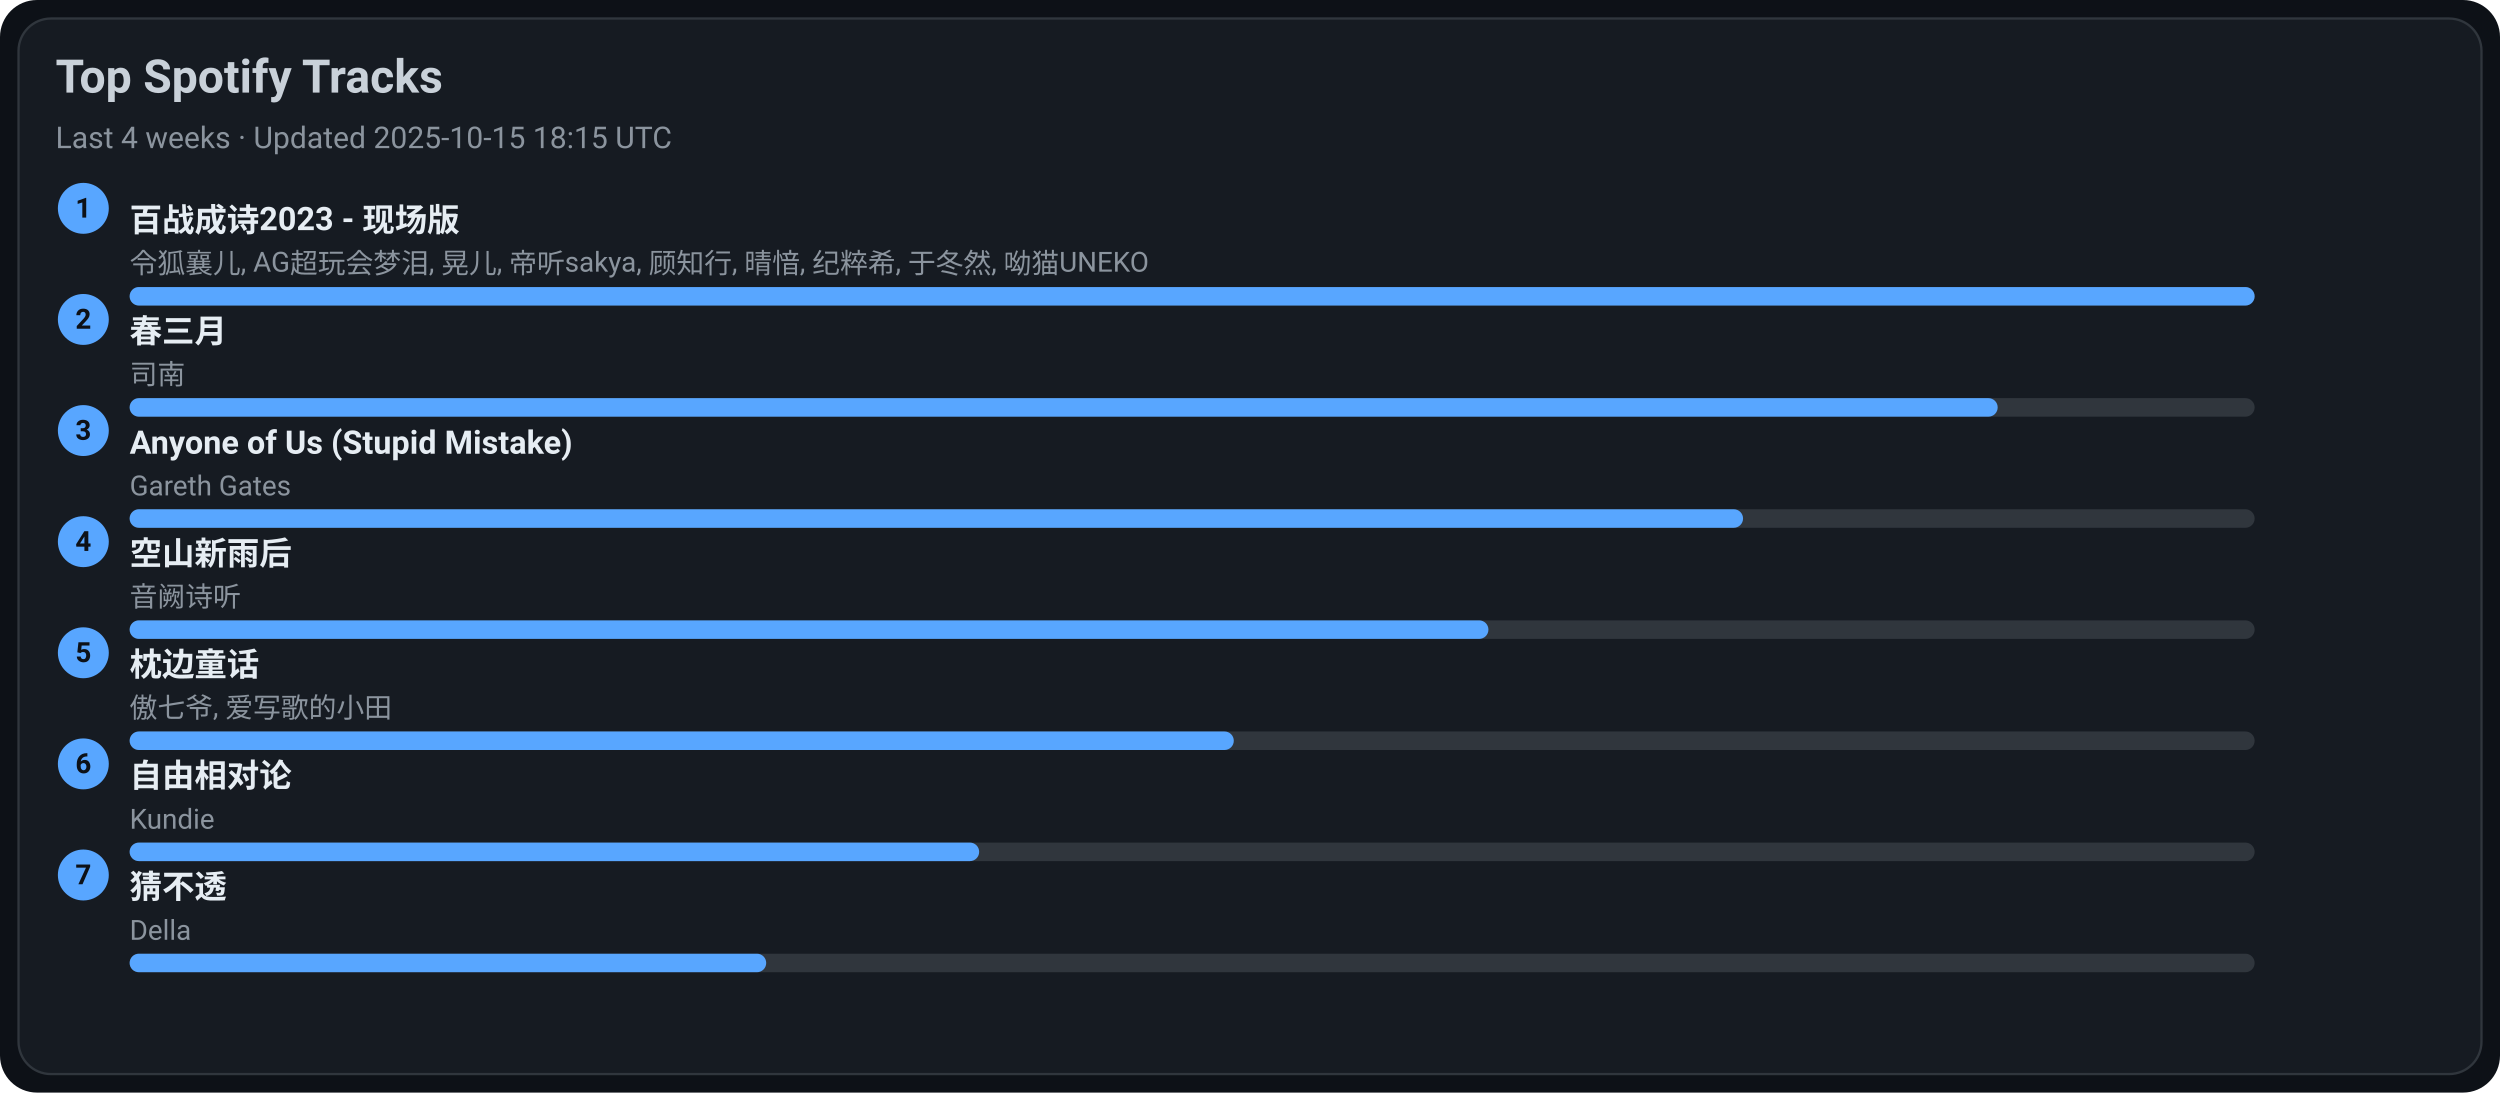
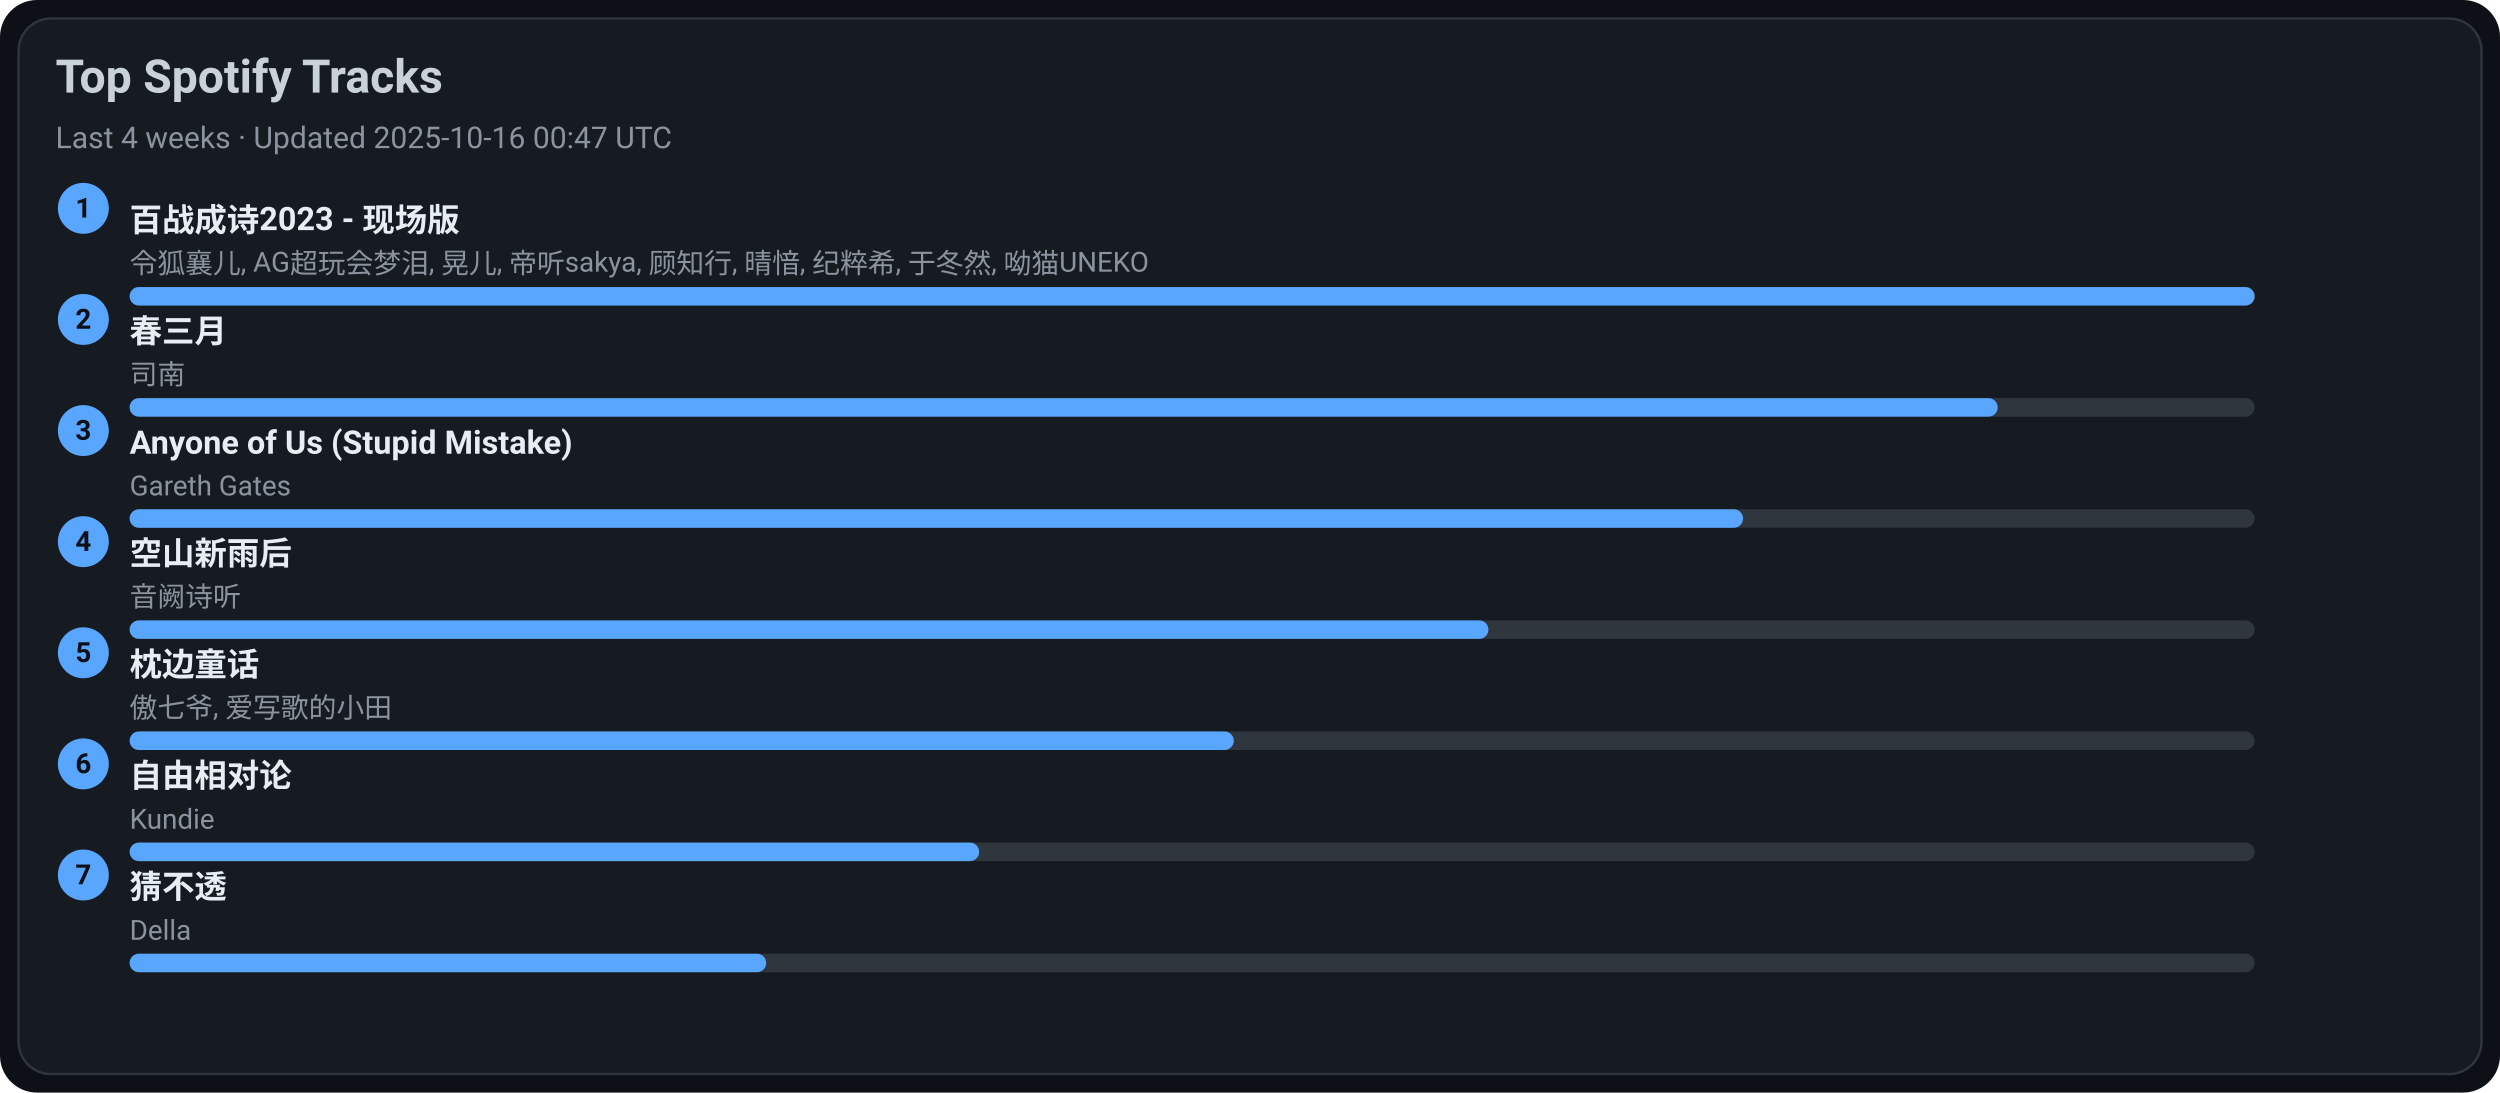
<svg xmlns="http://www.w3.org/2000/svg" width="1080" height="472" viewBox="0 0 1080 472">
  <style>text{font-family:-apple-system,BlinkMacSystemFont,Segoe UI,Roboto,Ubuntu,Helvetica Neue,Arial,Noto Sans,sans-serif}</style>
  <rect width="1080" height="472" rx="16" fill="#0d1117" />
  <rect x="8" y="8" width="1064" height="456" rx="14" fill="#161b22" stroke="#30363d" />
  <text x="24" y="40" font-size="20" fill="#c9d1d9" font-weight="600">Top Spotify Tracks</text>
-   <text x="24" y="64" font-size="13" fill="#8b949e">Last 4 weeks · Updated 2025-10-15 18:15 UTC</text>
+   <text x="24" y="64" font-size="13" fill="#8b949e">Last 4 weeks · Updated 2025-10-16 00:47 UTC</text>
  <circle cx="36" cy="90" r="11" fill="#58a6ff" />
  <text x="36" y="94" text-anchor="middle" font-size="12" fill="#0d1117" font-weight="700">1</text>
  <a href="https://open.spotify.com/track/2gttnS8fWnDwziLFt2TLEi" target="_blank" rel="noopener noreferrer">
    <text x="56" y="100" font-size="14" fill="#e6edf3" font-weight="600">百战成诗2023 - 现场版</text>
  </a>
  <text x="56" y="118" font-size="12" fill="#8b949e">令狐襄儿, AG超玩会梦泪, 晃儿, 帝听sakya, 顾知行, 晴愔, 纪粹希, 于冬然, 呦猫UNEKO</text>
  <rect x="56" y="124" width="918" height="8" rx="4" fill="#30363d" />
  <rect x="56" y="124" width="918" height="8" rx="4" fill="#58a6ff" />
  <circle cx="36" cy="138" r="11" fill="#58a6ff" />
  <text x="36" y="142" text-anchor="middle" font-size="12" fill="#0d1117" font-weight="700">2</text>
  <a href="https://open.spotify.com/track/5A9BOP4WTk2UayDlMb8w98" target="_blank" rel="noopener noreferrer">
    <text x="56" y="148" font-size="14" fill="#e6edf3" font-weight="600">春三月</text>
  </a>
  <text x="56" y="166" font-size="12" fill="#8b949e">司南</text>
  <rect x="56" y="172" width="918" height="8" rx="4" fill="#30363d" />
  <rect x="56" y="172" width="807" height="8" rx="4" fill="#58a6ff" />
  <circle cx="36" cy="186" r="11" fill="#58a6ff" />
  <text x="36" y="190" text-anchor="middle" font-size="12" fill="#0d1117" font-weight="700">3</text>
  <a href="https://open.spotify.com/track/7KZo8AI9F3Vnn3FXEYBL9f" target="_blank" rel="noopener noreferrer">
    <text x="56" y="196" font-size="14" fill="#e6edf3" font-weight="600">Anyone of Us (Stupid Mistake)</text>
  </a>
  <text x="56" y="214" font-size="12" fill="#8b949e">Gareth Gates</text>
  <rect x="56" y="220" width="918" height="8" rx="4" fill="#30363d" />
  <rect x="56" y="220" width="697" height="8" rx="4" fill="#58a6ff" />
  <circle cx="36" cy="234" r="11" fill="#58a6ff" />
  <text x="36" y="238" text-anchor="middle" font-size="12" fill="#0d1117" font-weight="700">4</text>
  <a href="https://open.spotify.com/track/7c1D58U8AIVOGlYzh5U6sk" target="_blank" rel="noopener noreferrer">
    <text x="56" y="244" font-size="14" fill="#e6edf3" font-weight="600">空山新雨后</text>
  </a>
  <text x="56" y="262" font-size="12" fill="#8b949e">音阙诗听</text>
  <rect x="56" y="268" width="918" height="8" rx="4" fill="#30363d" />
  <rect x="56" y="268" width="587" height="8" rx="4" fill="#58a6ff" />
  <circle cx="36" cy="282" r="11" fill="#58a6ff" />
  <text x="36" y="286" text-anchor="middle" font-size="12" fill="#0d1117" font-weight="700">5</text>
  <a href="https://open.spotify.com/track/3I8tlHNA9NM8dL0B23xGIY" target="_blank" rel="noopener noreferrer">
    <text x="56" y="292" font-size="14" fill="#e6edf3" font-weight="600">枕边童话</text>
  </a>
  <text x="56" y="310" font-size="12" fill="#8b949e">傲七爷, 爱写歌的小田</text>
  <rect x="56" y="316" width="918" height="8" rx="4" fill="#30363d" />
  <rect x="56" y="316" width="477" height="8" rx="4" fill="#58a6ff" />
  <circle cx="36" cy="330" r="11" fill="#58a6ff" />
  <text x="36" y="334" text-anchor="middle" font-size="12" fill="#0d1117" font-weight="700">6</text>
  <a href="https://open.spotify.com/track/1np2B0M4TkyE1xgpjG4dJn" target="_blank" rel="noopener noreferrer">
    <text x="56" y="340" font-size="14" fill="#e6edf3" font-weight="600">自由相对论</text>
  </a>
  <text x="56" y="358" font-size="12" fill="#8b949e">Kundie</text>
  <rect x="56" y="364" width="918" height="8" rx="4" fill="#30363d" />
  <rect x="56" y="364" width="367" height="8" rx="4" fill="#58a6ff" />
  <circle cx="36" cy="378" r="11" fill="#58a6ff" />
  <text x="36" y="382" text-anchor="middle" font-size="12" fill="#0d1117" font-weight="700">7</text>
  <a href="https://open.spotify.com/track/5FGzM47D9MUa0y7qb2D0Ix" target="_blank" rel="noopener noreferrer">
    <text x="56" y="388" font-size="14" fill="#e6edf3" font-weight="600">猜不透</text>
  </a>
  <text x="56" y="406" font-size="12" fill="#8b949e">Della</text>
  <rect x="56" y="412" width="918" height="8" rx="4" fill="#30363d" />
  <rect x="56" y="412" width="275" height="8" rx="4" fill="#58a6ff" />
</svg>
